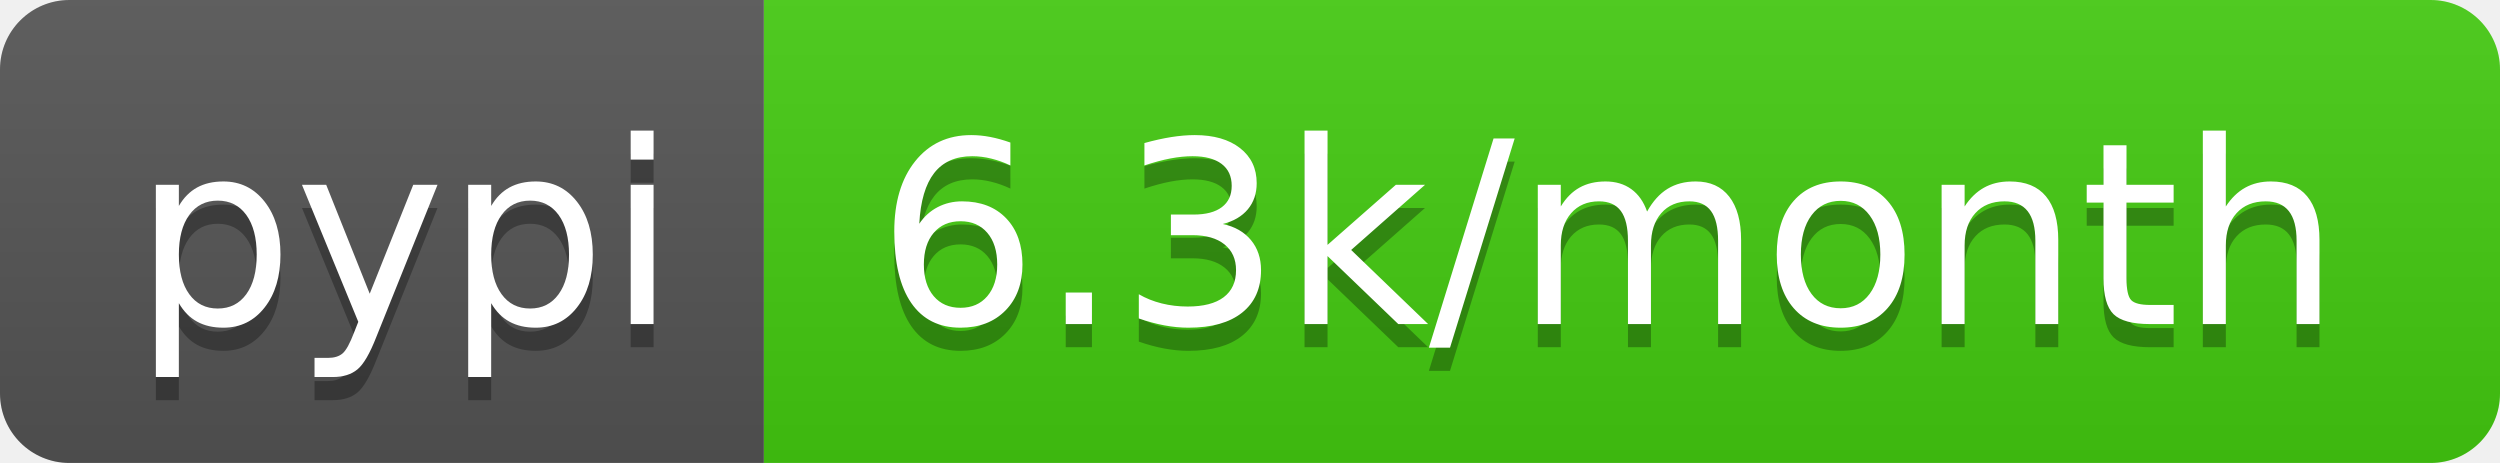
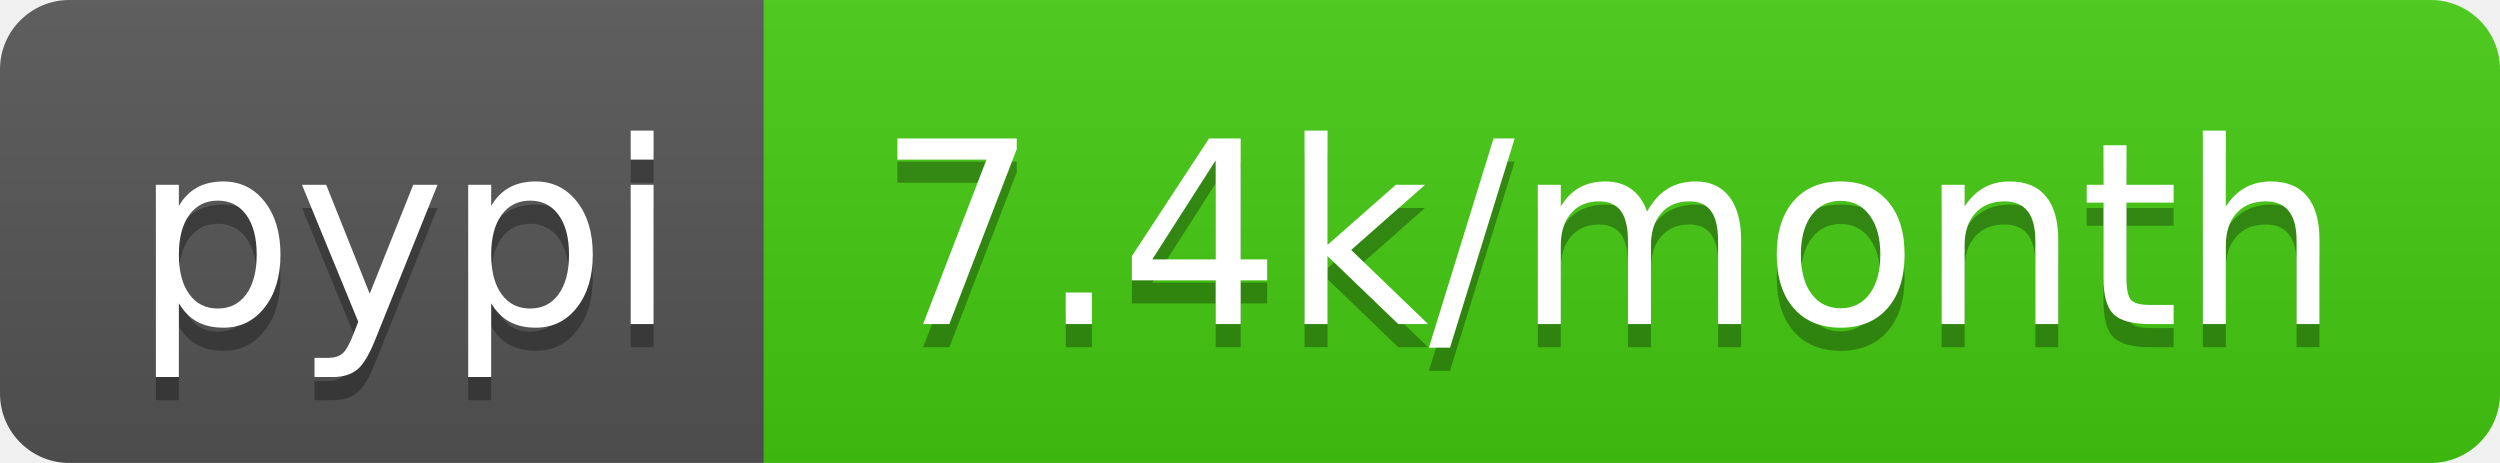
- <svg xmlns="http://www.w3.org/2000/svg" width="108" height="20" role="img" aria-label="pypi: 6.3k/month">
+ <svg xmlns="http://www.w3.org/2000/svg" width="108" height="20" role="img" aria-label="pypi: 7.4k/month">
  <linearGradient id="s" x2="0" y2="100%">
    <stop offset="0" stop-color="#bbb" stop-opacity=".1" />
    <stop offset="1" stop-opacity=".1" />
  </linearGradient>
  <clipPath id="r">
    <rect width="108" height="20" rx="3" fill="#fff" />
  </clipPath>
  <g clip-path="url(#r)">
    <rect width="33" height="20" fill="#555" />
    <rect x="33" width="75" height="20" fill="#4c1" />
    <rect width="108" height="20" fill="url(#s)" />
  </g>
  <g fill="#fff" text-anchor="middle" font-family="Verdana,Geneva,DejaVu Sans,sans-serif" text-rendering="geometricPrecision" font-size="110">
    <text aria-hidden="true" x="175" y="150" fill="#010101" fill-opacity=".3" transform="scale(.1)" textLength="230">pypi</text>
    <text x="175" y="140" transform="scale(.1)" fill="#fff" textLength="230">pypi</text>
-     <text aria-hidden="true" x="695" y="150" fill="#010101" fill-opacity=".3" transform="scale(.1)" textLength="650">6.3k/month</text>
-     <text x="695" y="140" transform="scale(.1)" fill="#fff" textLength="650">6.3k/month</text>
+     <text aria-hidden="true" x="695" y="150" fill="#010101" fill-opacity=".3" transform="scale(.1)" textLength="650">7.4k/month</text>
+     <text x="695" y="140" transform="scale(.1)" fill="#fff" textLength="650">7.4k/month</text>
  </g>
</svg>
